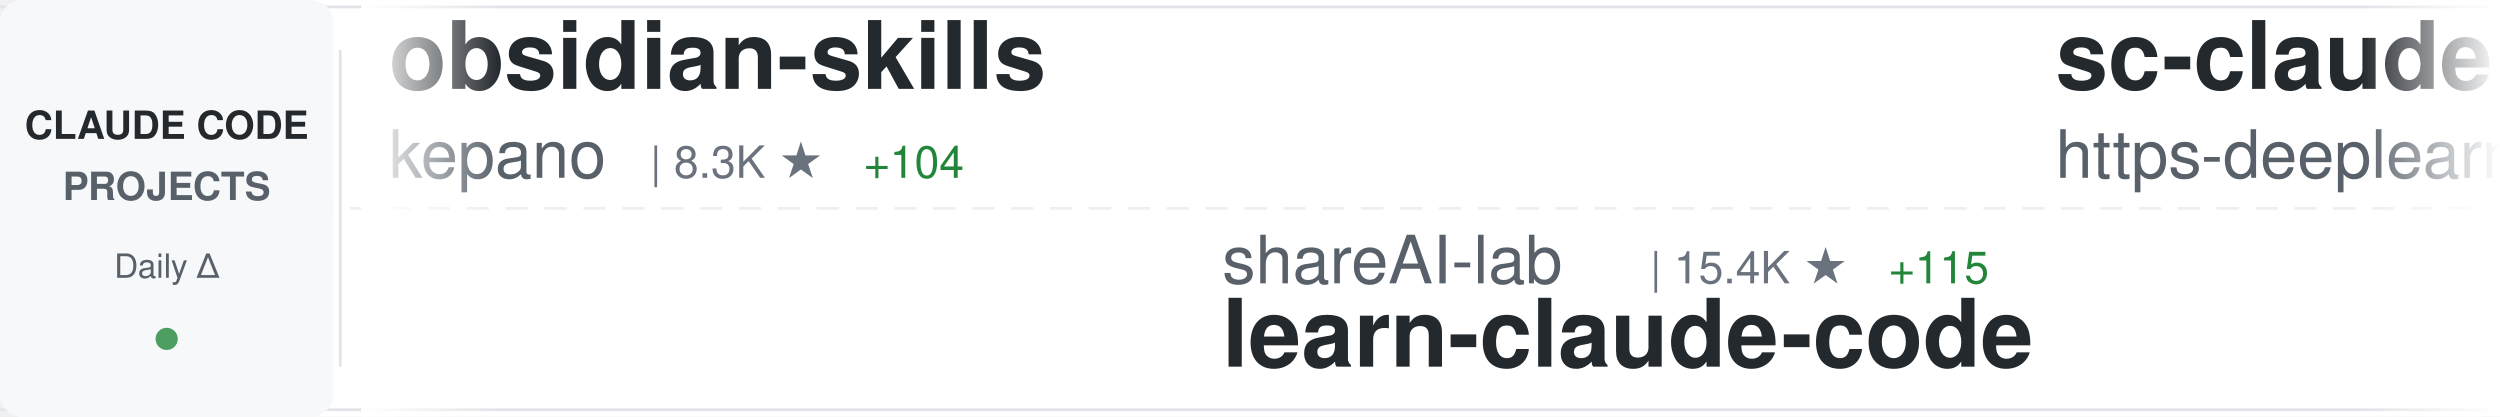
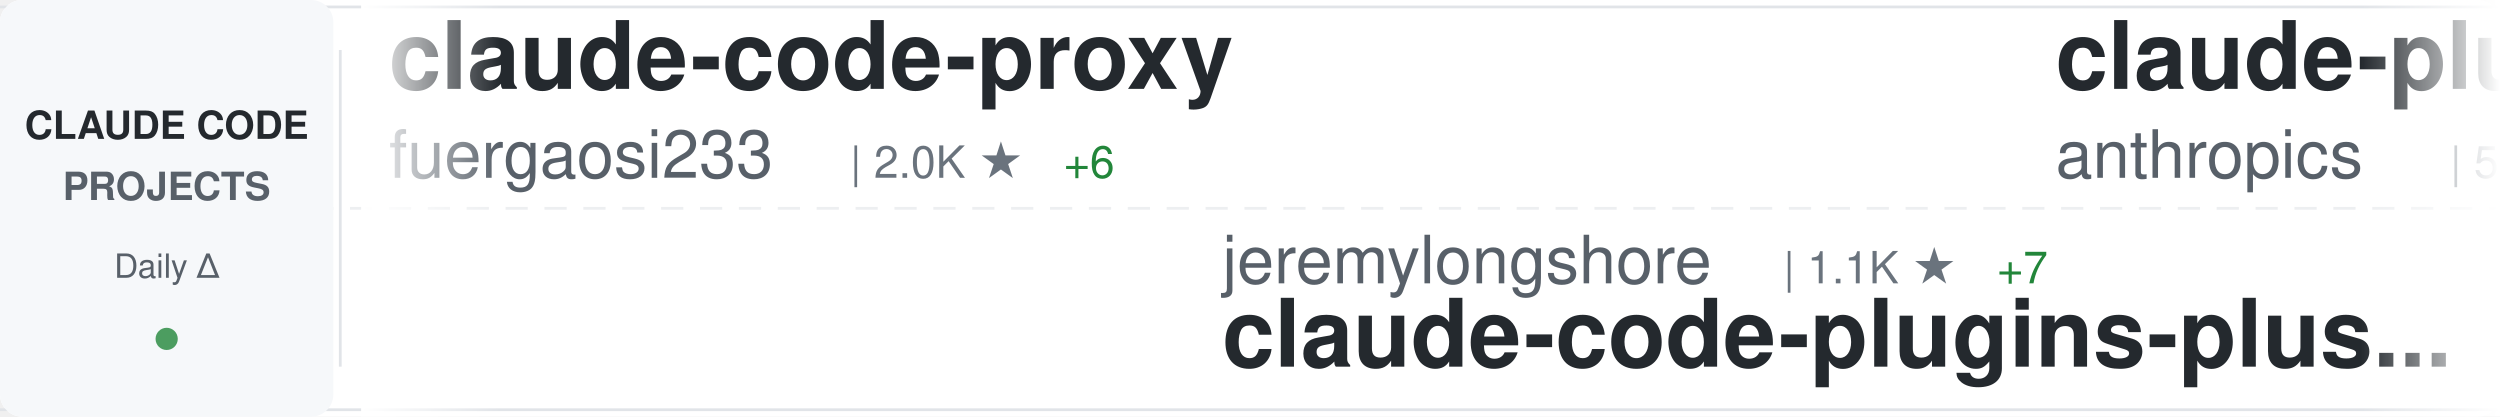
<svg xmlns="http://www.w3.org/2000/svg" width="900" height="150">
  <defs>
    <linearGradient id="awesomeLeftFade" x1="0%" y1="0%" x2="100%" y2="0%">
      <stop offset="0%" style="stop-color:#ffffff;stop-opacity:1" />
      <stop offset="100%" style="stop-color:#ffffff;stop-opacity:0" />
    </linearGradient>
    <linearGradient id="awesomeRightFade" x1="0%" y1="0%" x2="100%" y2="0%">
      <stop offset="0%" style="stop-color:#ffffff;stop-opacity:0" />
      <stop offset="100%" style="stop-color:#ffffff;stop-opacity:1" />
    </linearGradient>
  </defs>
  <rect width="900" height="150" fill="#ffffff" rx="8" />
  <rect x="0" y="2" width="900" height="1" fill="#e1e4e8" />
  <rect x="0" y="147" width="900" height="1" fill="#e1e4e8" />
  <line x1="0" y1="75" x2="900" y2="75" stroke="#e1e4e8" stroke-width="1" stroke-dasharray="8 6" opacity="0.6" />
  <rect x="0" y="0" width="120" height="150" fill="#f6f8fa" rx="8" />
  <text x="60" y="50" font-family="-apple-system, BlinkMacSystemFont, 'Segoe UI', Helvetica, Arial, sans-serif" font-size="14" font-weight="600" fill="#24292e" text-anchor="middle">CLAUDE CODE</text>
  <text x="60" y="72" font-family="-apple-system, BlinkMacSystemFont, 'Segoe UI', Helvetica, Arial, sans-serif" font-size="14" font-weight="600" fill="#586069" text-anchor="middle">PROJECTS</text>
  <text x="60" y="100" font-family="-apple-system, BlinkMacSystemFont, 'Segoe UI', Helvetica, Arial, sans-serif" font-size="12" font-weight="500" fill="#586069" text-anchor="middle">Daily Δ</text>
  <circle cx="60" cy="122" r="4" fill="#22863a" opacity="0.8" />
  <rect x="122" y="18" width="1" height="114" fill="#e1e4e8" />
  <clipPath id="awesomeTickerClip">
    <rect x="130" y="0" width="770" height="150" />
  </clipPath>
  <g clip-path="url(#awesomeTickerClip)">
    <g id="awesomeTickerItems">
      <animateTransform attributeName="transform" attributeType="XML" type="translate" from="0 0" to="-3000 0" dur="54s" repeatCount="indefinite" />
      <g transform="translate(0, 0)">
-         <text x="140" y="32" font-family="-apple-system, BlinkMacSystemFont, 'Segoe UI', Helvetica, Arial, sans-serif" font-size="34" font-weight="600" fill="#24292e">obsidian-skills</text>
-         <text x="140" y="64" font-family="-apple-system, BlinkMacSystemFont, 'Segoe UI', Helvetica, Arial, sans-serif" font-size="24" font-weight="400" fill="#586069">kepano</text>
-         <text x="234" y="64" font-family="-apple-system, BlinkMacSystemFont, 'Segoe UI', Helvetica, Arial, sans-serif" font-size="16" font-weight="500" fill="#6a737d">| 8.3K ★</text>
-         <text x="311" y="64" font-family="-apple-system, BlinkMacSystemFont, 'Segoe UI', Helvetica, Arial, sans-serif" font-size="16" font-weight="500" fill="#22863a"> +104</text>
+         <text x="140" y="32" font-family="-apple-system, BlinkMacSystemFont, 'Segoe UI', Helvetica, Arial, sans-serif" font-size="34" font-weight="600" fill="#24292e">claude-code-proxy</text>
+         <text x="140" y="64" font-family="-apple-system, BlinkMacSystemFont, 'Segoe UI', Helvetica, Arial, sans-serif" font-size="24" font-weight="400" fill="#586069">fuergaosi233</text>
+         <text x="306" y="64" font-family="-apple-system, BlinkMacSystemFont, 'Segoe UI', Helvetica, Arial, sans-serif" font-size="16" font-weight="500" fill="#6a737d">| 2.0K ★</text>
+         <text x="383" y="64" font-family="-apple-system, BlinkMacSystemFont, 'Segoe UI', Helvetica, Arial, sans-serif" font-size="16" font-weight="500" fill="#22863a"> +6</text>
      </g>
      <g transform="translate(300, 0)">
-         <text x="140" y="102" font-family="-apple-system, BlinkMacSystemFont, 'Segoe UI', Helvetica, Arial, sans-serif" font-size="24" font-weight="400" fill="#586069">shareAI-lab</text>
-         <text x="294" y="102" font-family="-apple-system, BlinkMacSystemFont, 'Segoe UI', Helvetica, Arial, sans-serif" font-size="16" font-weight="500" fill="#6a737d">| 15.4K ★</text>
-         <text x="380" y="102" font-family="-apple-system, BlinkMacSystemFont, 'Segoe UI', Helvetica, Arial, sans-serif" font-size="16" font-weight="500" fill="#22863a"> +115</text>
-         <text x="140" y="132" font-family="-apple-system, BlinkMacSystemFont, 'Segoe UI', Helvetica, Arial, sans-serif" font-size="34" font-weight="600" fill="#24292e">learn-claude-code</text>
+         <text x="140" y="102" font-family="-apple-system, BlinkMacSystemFont, 'Segoe UI', Helvetica, Arial, sans-serif" font-size="24" font-weight="400" fill="#586069">jeremylongshore</text>
+         <text x="342" y="102" font-family="-apple-system, BlinkMacSystemFont, 'Segoe UI', Helvetica, Arial, sans-serif" font-size="16" font-weight="500" fill="#6a737d">| 1.1K ★</text>
+         <text x="419" y="102" font-family="-apple-system, BlinkMacSystemFont, 'Segoe UI', Helvetica, Arial, sans-serif" font-size="16" font-weight="500" fill="#22863a"> +7</text>
+         <text x="140" y="132" font-family="-apple-system, BlinkMacSystemFont, 'Segoe UI', Helvetica, Arial, sans-serif" font-size="34" font-weight="600" fill="#24292e">claude-code-plugins-plus...</text>
      </g>
      <g transform="translate(600, 0)">
-         <text x="140" y="32" font-family="-apple-system, BlinkMacSystemFont, 'Segoe UI', Helvetica, Arial, sans-serif" font-size="34" font-weight="600" fill="#24292e">sc-claude-code-files</text>
-         <text x="140" y="64" font-family="-apple-system, BlinkMacSystemFont, 'Segoe UI', Helvetica, Arial, sans-serif" font-size="24" font-weight="400" fill="#586069">https-deeplearning-ai</text>
-         <text x="414" y="64" font-family="-apple-system, BlinkMacSystemFont, 'Segoe UI', Helvetica, Arial, sans-serif" font-size="16" font-weight="500" fill="#6a737d">| 378 ★</text>
-         <text x="482" y="64" font-family="-apple-system, BlinkMacSystemFont, 'Segoe UI', Helvetica, Arial, sans-serif" font-size="16" font-weight="500" fill="#22863a"> +1</text>
+         <text x="140" y="32" font-family="-apple-system, BlinkMacSystemFont, 'Segoe UI', Helvetica, Arial, sans-serif" font-size="34" font-weight="600" fill="#24292e">claude-plugins-official</text>
+         <text x="140" y="64" font-family="-apple-system, BlinkMacSystemFont, 'Segoe UI', Helvetica, Arial, sans-serif" font-size="24" font-weight="400" fill="#586069">anthropics</text>
+         <text x="282" y="64" font-family="-apple-system, BlinkMacSystemFont, 'Segoe UI', Helvetica, Arial, sans-serif" font-size="16" font-weight="500" fill="#6a737d">| 5.0K ★</text>
+         <text x="359" y="64" font-family="-apple-system, BlinkMacSystemFont, 'Segoe UI', Helvetica, Arial, sans-serif" font-size="16" font-weight="500" fill="#22863a"> +74</text>
      </g>
      <g transform="translate(900, 0)">
-         <text x="140" y="102" font-family="-apple-system, BlinkMacSystemFont, 'Segoe UI', Helvetica, Arial, sans-serif" font-size="24" font-weight="400" fill="#586069">musistudio</text>
-         <text x="282" y="102" font-family="-apple-system, BlinkMacSystemFont, 'Segoe UI', Helvetica, Arial, sans-serif" font-size="16" font-weight="500" fill="#6a737d">| 26.6K ★</text>
-         <text x="368" y="102" font-family="-apple-system, BlinkMacSystemFont, 'Segoe UI', Helvetica, Arial, sans-serif" font-size="16" font-weight="500" fill="#22863a"> +82</text>
-         <text x="140" y="132" font-family="-apple-system, BlinkMacSystemFont, 'Segoe UI', Helvetica, Arial, sans-serif" font-size="34" font-weight="600" fill="#24292e">claude-code-router</text>
+         <text x="140" y="102" font-family="-apple-system, BlinkMacSystemFont, 'Segoe UI', Helvetica, Arial, sans-serif" font-size="24" font-weight="400" fill="#586069">peterkrueck</text>
+         <text x="294" y="102" font-family="-apple-system, BlinkMacSystemFont, 'Segoe UI', Helvetica, Arial, sans-serif" font-size="16" font-weight="500" fill="#6a737d">| 1.3K ★</text>
+         <text x="371" y="102" font-family="-apple-system, BlinkMacSystemFont, 'Segoe UI', Helvetica, Arial, sans-serif" font-size="16" font-weight="500" fill="#22863a"> +1</text>
+         <text x="140" y="132" font-family="-apple-system, BlinkMacSystemFont, 'Segoe UI', Helvetica, Arial, sans-serif" font-size="34" font-weight="600" fill="#24292e">Claude-Code-Development-...</text>
      </g>
      <g transform="translate(1200, 0)">
-         <text x="140" y="32" font-family="-apple-system, BlinkMacSystemFont, 'Segoe UI', Helvetica, Arial, sans-serif" font-size="34" font-weight="600" fill="#24292e">everything-claude-code</text>
-         <text x="140" y="64" font-family="-apple-system, BlinkMacSystemFont, 'Segoe UI', Helvetica, Arial, sans-serif" font-size="24" font-weight="400" fill="#586069">affaan-m</text>
-         <text x="258" y="64" font-family="-apple-system, BlinkMacSystemFont, 'Segoe UI', Helvetica, Arial, sans-serif" font-size="16" font-weight="500" fill="#6a737d">| 31.4K ★</text>
-         <text x="344" y="64" font-family="-apple-system, BlinkMacSystemFont, 'Segoe UI', Helvetica, Arial, sans-serif" font-size="16" font-weight="500" fill="#22863a"> +2.0K</text>
+         <text x="140" y="32" font-family="-apple-system, BlinkMacSystemFont, 'Segoe UI', Helvetica, Arial, sans-serif" font-size="34" font-weight="600" fill="#24292e">claude-code-log</text>
+         <text x="140" y="64" font-family="-apple-system, BlinkMacSystemFont, 'Segoe UI', Helvetica, Arial, sans-serif" font-size="24" font-weight="400" fill="#586069">daaain</text>
+         <text x="234" y="64" font-family="-apple-system, BlinkMacSystemFont, 'Segoe UI', Helvetica, Arial, sans-serif" font-size="16" font-weight="500" fill="#6a737d">| 665 ★</text>
+         <text x="302" y="64" font-family="-apple-system, BlinkMacSystemFont, 'Segoe UI', Helvetica, Arial, sans-serif" font-size="16" font-weight="500" fill="#22863a"> +9</text>
      </g>
      <g transform="translate(1500, 0)">
-         <text x="140" y="102" font-family="-apple-system, BlinkMacSystemFont, 'Segoe UI', Helvetica, Arial, sans-serif" font-size="24" font-weight="400" fill="#586069">gurusup</text>
-         <text x="246" y="102" font-family="-apple-system, BlinkMacSystemFont, 'Segoe UI', Helvetica, Arial, sans-serif" font-size="16" font-weight="500" fill="#6a737d">| 71 ★</text>
-         <text x="140" y="132" font-family="-apple-system, BlinkMacSystemFont, 'Segoe UI', Helvetica, Arial, sans-serif" font-size="34" font-weight="600" fill="#24292e">claude-code-demo</text>
+         <text x="140" y="102" font-family="-apple-system, BlinkMacSystemFont, 'Segoe UI', Helvetica, Arial, sans-serif" font-size="24" font-weight="400" fill="#586069">ericbuess</text>
+         <text x="270" y="102" font-family="-apple-system, BlinkMacSystemFont, 'Segoe UI', Helvetica, Arial, sans-serif" font-size="16" font-weight="500" fill="#6a737d">| 640 ★</text>
+         <text x="140" y="132" font-family="-apple-system, BlinkMacSystemFont, 'Segoe UI', Helvetica, Arial, sans-serif" font-size="34" font-weight="600" fill="#24292e">claude-code-docs</text>
      </g>
      <g transform="translate(1800, 0)">
-         <text x="140" y="32" font-family="-apple-system, BlinkMacSystemFont, 'Segoe UI', Helvetica, Arial, sans-serif" font-size="34" font-weight="600" fill="#24292e">ClaudeCodeAgents</text>
-         <text x="140" y="64" font-family="-apple-system, BlinkMacSystemFont, 'Segoe UI', Helvetica, Arial, sans-serif" font-size="24" font-weight="400" fill="#586069">darcyegb</text>
-         <text x="258" y="64" font-family="-apple-system, BlinkMacSystemFont, 'Segoe UI', Helvetica, Arial, sans-serif" font-size="16" font-weight="500" fill="#6a737d">| 497 ★</text>
-         <text x="326" y="64" font-family="-apple-system, BlinkMacSystemFont, 'Segoe UI', Helvetica, Arial, sans-serif" font-size="16" font-weight="500" fill="#22863a"> +3</text>
+         <text x="140" y="32" font-family="-apple-system, BlinkMacSystemFont, 'Segoe UI', Helvetica, Arial, sans-serif" font-size="34" font-weight="600" fill="#24292e">claude-code-sub-agents</text>
+         <text x="140" y="64" font-family="-apple-system, BlinkMacSystemFont, 'Segoe UI', Helvetica, Arial, sans-serif" font-size="24" font-weight="400" fill="#586069">lst97</text>
+         <text x="222" y="64" font-family="-apple-system, BlinkMacSystemFont, 'Segoe UI', Helvetica, Arial, sans-serif" font-size="16" font-weight="500" fill="#6a737d">| 1.4K ★</text>
+         <text x="299" y="64" font-family="-apple-system, BlinkMacSystemFont, 'Segoe UI', Helvetica, Arial, sans-serif" font-size="16" font-weight="500" fill="#22863a"> +3</text>
      </g>
      <g transform="translate(2100, 0)">
-         <text x="140" y="102" font-family="-apple-system, BlinkMacSystemFont, 'Segoe UI', Helvetica, Arial, sans-serif" font-size="24" font-weight="400" fill="#586069">BloopAI</text>
-         <text x="246" y="102" font-family="-apple-system, BlinkMacSystemFont, 'Segoe UI', Helvetica, Arial, sans-serif" font-size="16" font-weight="500" fill="#6a737d">| 19.3K ★</text>
-         <text x="332" y="102" font-family="-apple-system, BlinkMacSystemFont, 'Segoe UI', Helvetica, Arial, sans-serif" font-size="16" font-weight="500" fill="#22863a"> +228</text>
-         <text x="140" y="132" font-family="-apple-system, BlinkMacSystemFont, 'Segoe UI', Helvetica, Arial, sans-serif" font-size="34" font-weight="600" fill="#24292e">vibe-kanban</text>
+         <text x="140" y="102" font-family="-apple-system, BlinkMacSystemFont, 'Segoe UI', Helvetica, Arial, sans-serif" font-size="24" font-weight="400" fill="#586069">DmitrySolana</text>
+         <text x="306" y="102" font-family="-apple-system, BlinkMacSystemFont, 'Segoe UI', Helvetica, Arial, sans-serif" font-size="16" font-weight="500" fill="#6a737d">| 1.2K ★</text>
+         <text x="383" y="102" font-family="-apple-system, BlinkMacSystemFont, 'Segoe UI', Helvetica, Arial, sans-serif" font-size="16" font-weight="500" fill="#22863a"> +1</text>
+         <text x="140" y="132" font-family="-apple-system, BlinkMacSystemFont, 'Segoe UI', Helvetica, Arial, sans-serif" font-size="34" font-weight="600" fill="#24292e">ralph-claude-code</text>
      </g>
      <g transform="translate(2400, 0)">
-         <text x="140" y="32" font-family="-apple-system, BlinkMacSystemFont, 'Segoe UI', Helvetica, Arial, sans-serif" font-size="34" font-weight="600" fill="#24292e">claude-code-mastering</text>
-         <text x="140" y="64" font-family="-apple-system, BlinkMacSystemFont, 'Segoe UI', Helvetica, Arial, sans-serif" font-size="24" font-weight="400" fill="#586069">revfactory</text>
-         <text x="282" y="64" font-family="-apple-system, BlinkMacSystemFont, 'Segoe UI', Helvetica, Arial, sans-serif" font-size="16" font-weight="500" fill="#6a737d">| 746 ★</text>
-         <text x="350" y="64" font-family="-apple-system, BlinkMacSystemFont, 'Segoe UI', Helvetica, Arial, sans-serif" font-size="16" font-weight="500" fill="#22863a"> +1</text>
+         <text x="140" y="32" font-family="-apple-system, BlinkMacSystemFont, 'Segoe UI', Helvetica, Arial, sans-serif" font-size="34" font-weight="600" fill="#24292e">claude_code_agent_farm</text>
+         <text x="140" y="64" font-family="-apple-system, BlinkMacSystemFont, 'Segoe UI', Helvetica, Arial, sans-serif" font-size="24" font-weight="400" fill="#586069">Dicklesworthstone</text>
+         <text x="366" y="64" font-family="-apple-system, BlinkMacSystemFont, 'Segoe UI', Helvetica, Arial, sans-serif" font-size="16" font-weight="500" fill="#6a737d">| 635 ★</text>
      </g>
      <g transform="translate(2700, 0)">
-         <text x="140" y="102" font-family="-apple-system, BlinkMacSystemFont, 'Segoe UI', Helvetica, Arial, sans-serif" font-size="24" font-weight="400" fill="#586069">EveryInc</text>
-         <text x="258" y="102" font-family="-apple-system, BlinkMacSystemFont, 'Segoe UI', Helvetica, Arial, sans-serif" font-size="16" font-weight="500" fill="#6a737d">| 6.4K ★</text>
-         <text x="335" y="102" font-family="-apple-system, BlinkMacSystemFont, 'Segoe UI', Helvetica, Arial, sans-serif" font-size="16" font-weight="500" fill="#22863a"> +77</text>
-         <text x="140" y="132" font-family="-apple-system, BlinkMacSystemFont, 'Segoe UI', Helvetica, Arial, sans-serif" font-size="34" font-weight="600" fill="#24292e">compound-engineering-plu...</text>
+         <text x="140" y="102" font-family="-apple-system, BlinkMacSystemFont, 'Segoe UI', Helvetica, Arial, sans-serif" font-size="24" font-weight="400" fill="#586069">zhukunpenglinyutong</text>
+         <text x="390" y="102" font-family="-apple-system, BlinkMacSystemFont, 'Segoe UI', Helvetica, Arial, sans-serif" font-size="16" font-weight="500" fill="#6a737d">| 879 ★</text>
+         <text x="458" y="102" font-family="-apple-system, BlinkMacSystemFont, 'Segoe UI', Helvetica, Arial, sans-serif" font-size="16" font-weight="500" fill="#22863a"> +28</text>
+         <text x="140" y="132" font-family="-apple-system, BlinkMacSystemFont, 'Segoe UI', Helvetica, Arial, sans-serif" font-size="34" font-weight="600" fill="#24292e">idea-claude-code-gui</text>
      </g>
      <g transform="translate(3000, 0)">
-         <text x="140" y="32" font-family="-apple-system, BlinkMacSystemFont, 'Segoe UI', Helvetica, Arial, sans-serif" font-size="34" font-weight="600" fill="#24292e">obsidian-skills</text>
-         <text x="140" y="64" font-family="-apple-system, BlinkMacSystemFont, 'Segoe UI', Helvetica, Arial, sans-serif" font-size="24" font-weight="400" fill="#586069">kepano</text>
-         <text x="234" y="64" font-family="-apple-system, BlinkMacSystemFont, 'Segoe UI', Helvetica, Arial, sans-serif" font-size="16" font-weight="500" fill="#6a737d">| 8.3K ★</text>
-         <text x="311" y="64" font-family="-apple-system, BlinkMacSystemFont, 'Segoe UI', Helvetica, Arial, sans-serif" font-size="16" font-weight="500" fill="#22863a"> +104</text>
+         <text x="140" y="32" font-family="-apple-system, BlinkMacSystemFont, 'Segoe UI', Helvetica, Arial, sans-serif" font-size="34" font-weight="600" fill="#24292e">claude-code-proxy</text>
+         <text x="140" y="64" font-family="-apple-system, BlinkMacSystemFont, 'Segoe UI', Helvetica, Arial, sans-serif" font-size="24" font-weight="400" fill="#586069">fuergaosi233</text>
+         <text x="306" y="64" font-family="-apple-system, BlinkMacSystemFont, 'Segoe UI', Helvetica, Arial, sans-serif" font-size="16" font-weight="500" fill="#6a737d">| 2.0K ★</text>
+         <text x="383" y="64" font-family="-apple-system, BlinkMacSystemFont, 'Segoe UI', Helvetica, Arial, sans-serif" font-size="16" font-weight="500" fill="#22863a"> +6</text>
      </g>
      <g transform="translate(3300, 0)">
-         <text x="140" y="102" font-family="-apple-system, BlinkMacSystemFont, 'Segoe UI', Helvetica, Arial, sans-serif" font-size="24" font-weight="400" fill="#586069">shareAI-lab</text>
-         <text x="294" y="102" font-family="-apple-system, BlinkMacSystemFont, 'Segoe UI', Helvetica, Arial, sans-serif" font-size="16" font-weight="500" fill="#6a737d">| 15.4K ★</text>
-         <text x="380" y="102" font-family="-apple-system, BlinkMacSystemFont, 'Segoe UI', Helvetica, Arial, sans-serif" font-size="16" font-weight="500" fill="#22863a"> +115</text>
-         <text x="140" y="132" font-family="-apple-system, BlinkMacSystemFont, 'Segoe UI', Helvetica, Arial, sans-serif" font-size="34" font-weight="600" fill="#24292e">learn-claude-code</text>
+         <text x="140" y="102" font-family="-apple-system, BlinkMacSystemFont, 'Segoe UI', Helvetica, Arial, sans-serif" font-size="24" font-weight="400" fill="#586069">jeremylongshore</text>
+         <text x="342" y="102" font-family="-apple-system, BlinkMacSystemFont, 'Segoe UI', Helvetica, Arial, sans-serif" font-size="16" font-weight="500" fill="#6a737d">| 1.1K ★</text>
+         <text x="419" y="102" font-family="-apple-system, BlinkMacSystemFont, 'Segoe UI', Helvetica, Arial, sans-serif" font-size="16" font-weight="500" fill="#22863a"> +7</text>
+         <text x="140" y="132" font-family="-apple-system, BlinkMacSystemFont, 'Segoe UI', Helvetica, Arial, sans-serif" font-size="34" font-weight="600" fill="#24292e">claude-code-plugins-plus...</text>
      </g>
      <g transform="translate(3600, 0)">
-         <text x="140" y="32" font-family="-apple-system, BlinkMacSystemFont, 'Segoe UI', Helvetica, Arial, sans-serif" font-size="34" font-weight="600" fill="#24292e">sc-claude-code-files</text>
-         <text x="140" y="64" font-family="-apple-system, BlinkMacSystemFont, 'Segoe UI', Helvetica, Arial, sans-serif" font-size="24" font-weight="400" fill="#586069">https-deeplearning-ai</text>
-         <text x="414" y="64" font-family="-apple-system, BlinkMacSystemFont, 'Segoe UI', Helvetica, Arial, sans-serif" font-size="16" font-weight="500" fill="#6a737d">| 378 ★</text>
-         <text x="482" y="64" font-family="-apple-system, BlinkMacSystemFont, 'Segoe UI', Helvetica, Arial, sans-serif" font-size="16" font-weight="500" fill="#22863a"> +1</text>
+         <text x="140" y="32" font-family="-apple-system, BlinkMacSystemFont, 'Segoe UI', Helvetica, Arial, sans-serif" font-size="34" font-weight="600" fill="#24292e">claude-plugins-official</text>
+         <text x="140" y="64" font-family="-apple-system, BlinkMacSystemFont, 'Segoe UI', Helvetica, Arial, sans-serif" font-size="24" font-weight="400" fill="#586069">anthropics</text>
+         <text x="282" y="64" font-family="-apple-system, BlinkMacSystemFont, 'Segoe UI', Helvetica, Arial, sans-serif" font-size="16" font-weight="500" fill="#6a737d">| 5.0K ★</text>
+         <text x="359" y="64" font-family="-apple-system, BlinkMacSystemFont, 'Segoe UI', Helvetica, Arial, sans-serif" font-size="16" font-weight="500" fill="#22863a"> +74</text>
      </g>
      <g transform="translate(3900, 0)">
-         <text x="140" y="102" font-family="-apple-system, BlinkMacSystemFont, 'Segoe UI', Helvetica, Arial, sans-serif" font-size="24" font-weight="400" fill="#586069">musistudio</text>
-         <text x="282" y="102" font-family="-apple-system, BlinkMacSystemFont, 'Segoe UI', Helvetica, Arial, sans-serif" font-size="16" font-weight="500" fill="#6a737d">| 26.6K ★</text>
-         <text x="368" y="102" font-family="-apple-system, BlinkMacSystemFont, 'Segoe UI', Helvetica, Arial, sans-serif" font-size="16" font-weight="500" fill="#22863a"> +82</text>
-         <text x="140" y="132" font-family="-apple-system, BlinkMacSystemFont, 'Segoe UI', Helvetica, Arial, sans-serif" font-size="34" font-weight="600" fill="#24292e">claude-code-router</text>
+         <text x="140" y="102" font-family="-apple-system, BlinkMacSystemFont, 'Segoe UI', Helvetica, Arial, sans-serif" font-size="24" font-weight="400" fill="#586069">peterkrueck</text>
+         <text x="294" y="102" font-family="-apple-system, BlinkMacSystemFont, 'Segoe UI', Helvetica, Arial, sans-serif" font-size="16" font-weight="500" fill="#6a737d">| 1.3K ★</text>
+         <text x="371" y="102" font-family="-apple-system, BlinkMacSystemFont, 'Segoe UI', Helvetica, Arial, sans-serif" font-size="16" font-weight="500" fill="#22863a"> +1</text>
+         <text x="140" y="132" font-family="-apple-system, BlinkMacSystemFont, 'Segoe UI', Helvetica, Arial, sans-serif" font-size="34" font-weight="600" fill="#24292e">Claude-Code-Development-...</text>
      </g>
    </g>
  </g>
  <rect x="130" y="0" width="50" height="150" fill="url(#awesomeLeftFade)" />
  <rect x="850" y="0" width="50" height="150" fill="url(#awesomeRightFade)" />
</svg>
